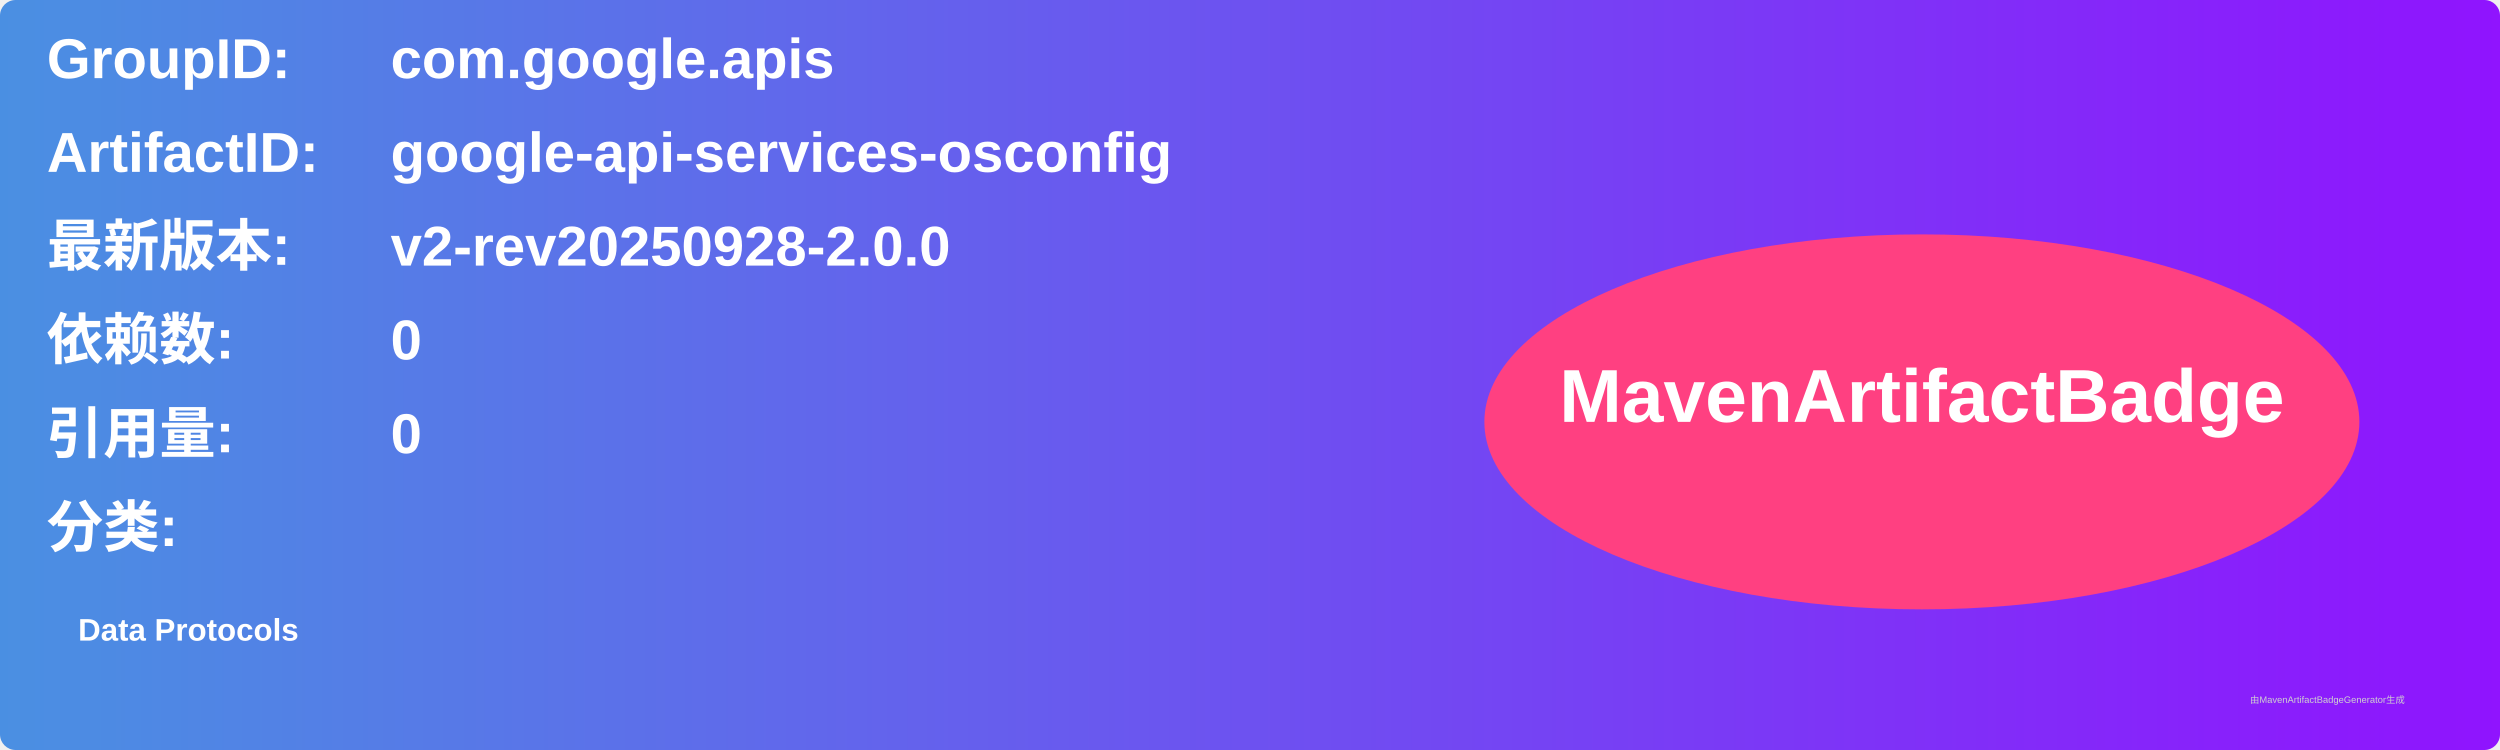
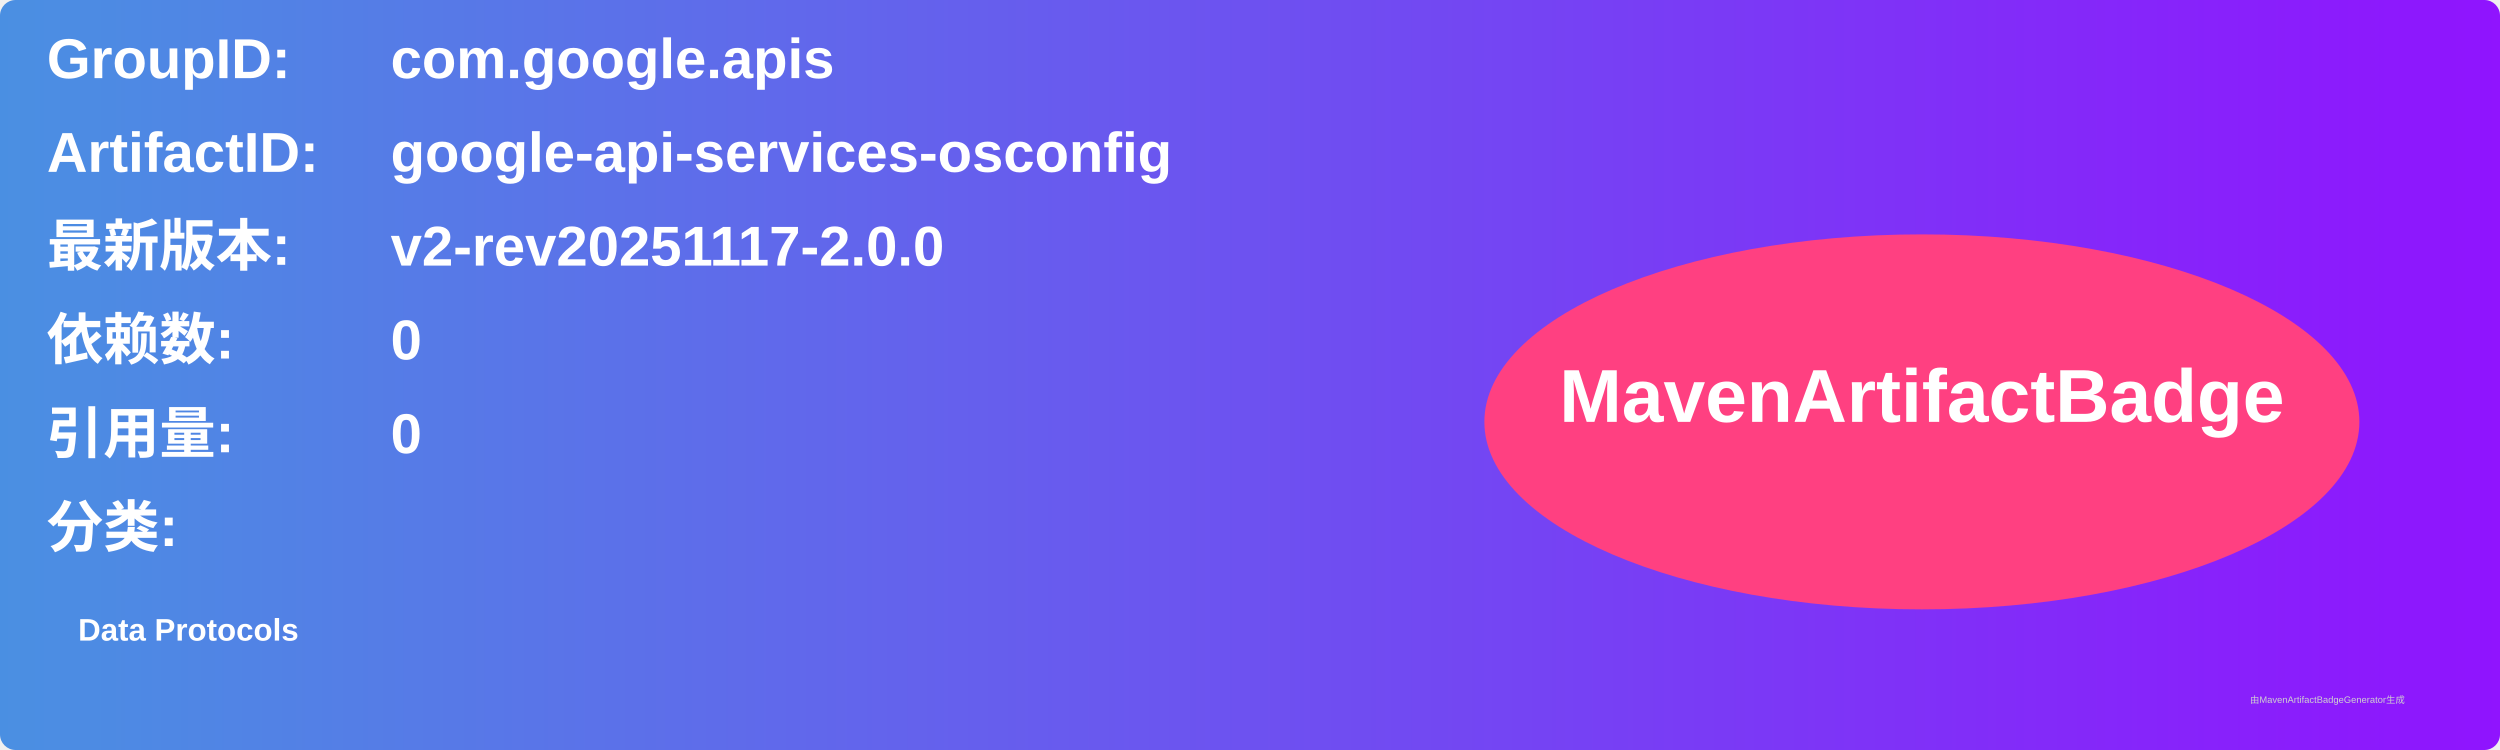
<svg xmlns="http://www.w3.org/2000/svg" width="800" height="240" viewBox="0 0 800 240">
  <linearGradient id="grad" x1="0%" y1="0%" x2="100%" y2="0%">
    <stop offset="0%" stop-color="#4a90e2" />
    <stop offset="100%" stop-color="#9013fe" />
  </linearGradient>
  <rect width="100%" height="100%" rx="5" ry="5" fill="url(#grad)" />
  <g transform="translate(15, 15)">
    <text x="0" y="10" font-family="Arial" font-size="18" fill="white" font-weight="bold" width="260">GroupID:</text>
    <text x="110" y="10" font-family="Arial" font-size="18" fill="white" font-weight="bold" width="460">com.google.apis</text>
    <text x="0" y="40" font-family="Arial" font-size="18" fill="white" font-weight="bold" width="260">ArtifactID:</text>
    <text x="110" y="40" font-family="Arial" font-size="18" fill="white" font-weight="bold" width="460">google-api-services-osconfig</text>
    <text x="0" y="70" font-family="Arial" font-size="18" fill="white" font-weight="bold">最新版本:</text>
    <text x="110" y="70" font-family="Arial" font-size="18" fill="white" font-weight="bold">
-       <tspan font-weight="bold">v2-rev20250928-2.0.0</tspan>
+       <tspan font-weight="bold">v2-rev20251117-2.0.0</tspan>
    </text>
    <text x="0" y="100" font-family="Arial" font-size="18" fill="white" font-weight="bold">依赖数: </text>
    <text x="110" y="100" font-family="Arial" font-size="18" fill="white">
      <tspan font-weight="bold">0</tspan>
    </text>
    <text x="0" y="130" font-family="Arial" font-size="18" fill="white" font-weight="bold">引用量: </text>
    <text x="110" y="130" font-family="Arial" font-size="18" fill="white">
      <tspan font-weight="bold">0</tspan>
    </text>
    <text x="0" y="160" font-family="Arial" font-size="18" fill="white" font-weight="bold">分类:</text>
    <text x="10" y="190" font-family="Arial" font-size="10" fill="white">
      <tspan font-weight="bold">Data Protocols</tspan>
    </text>
    <ellipse cx="600" cy="120" rx="140" ry="60" fill="#ff4081" />
    <text x="600" y="120" text-anchor="middle" font-family="Arial" font-size="24" fill="white" font-weight="bold">MavenArtifactBadge</text>
  </g>
  <text x="720" y="225" font-family="Arial" font-size="3" fill="#d0d0d0">由MavenArtifactBadgeGenerator生成</text>
</svg>
